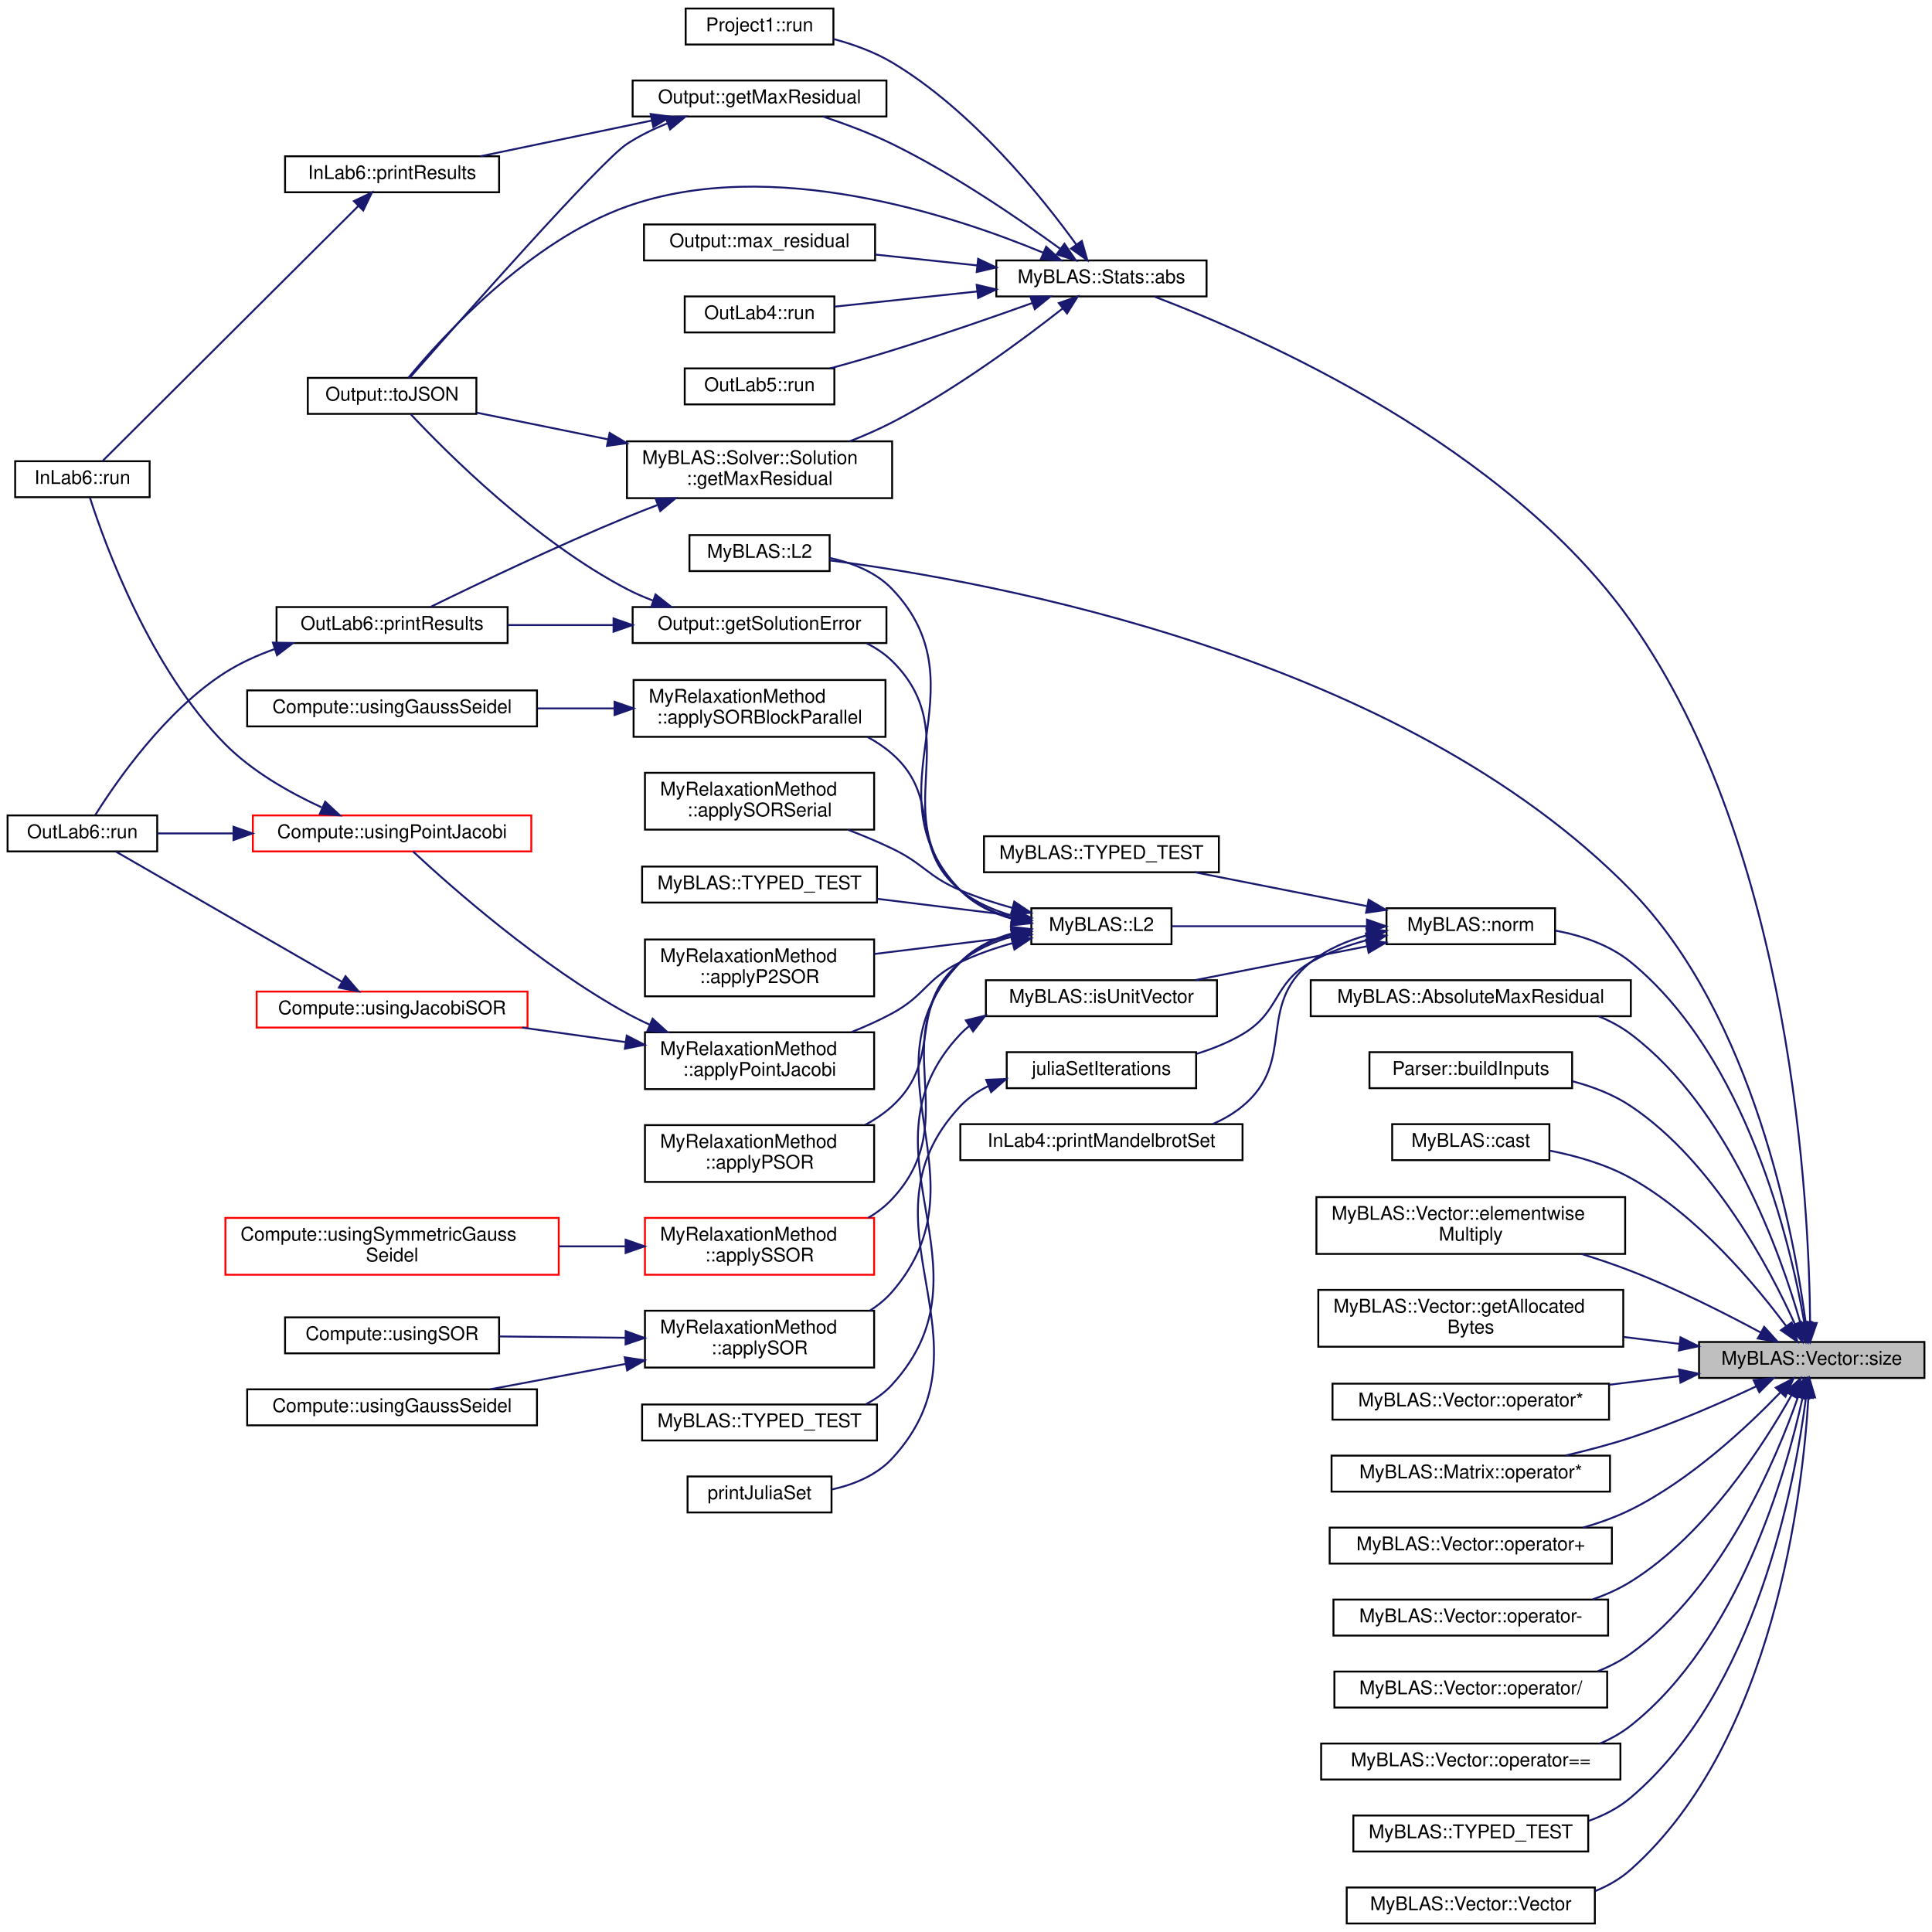
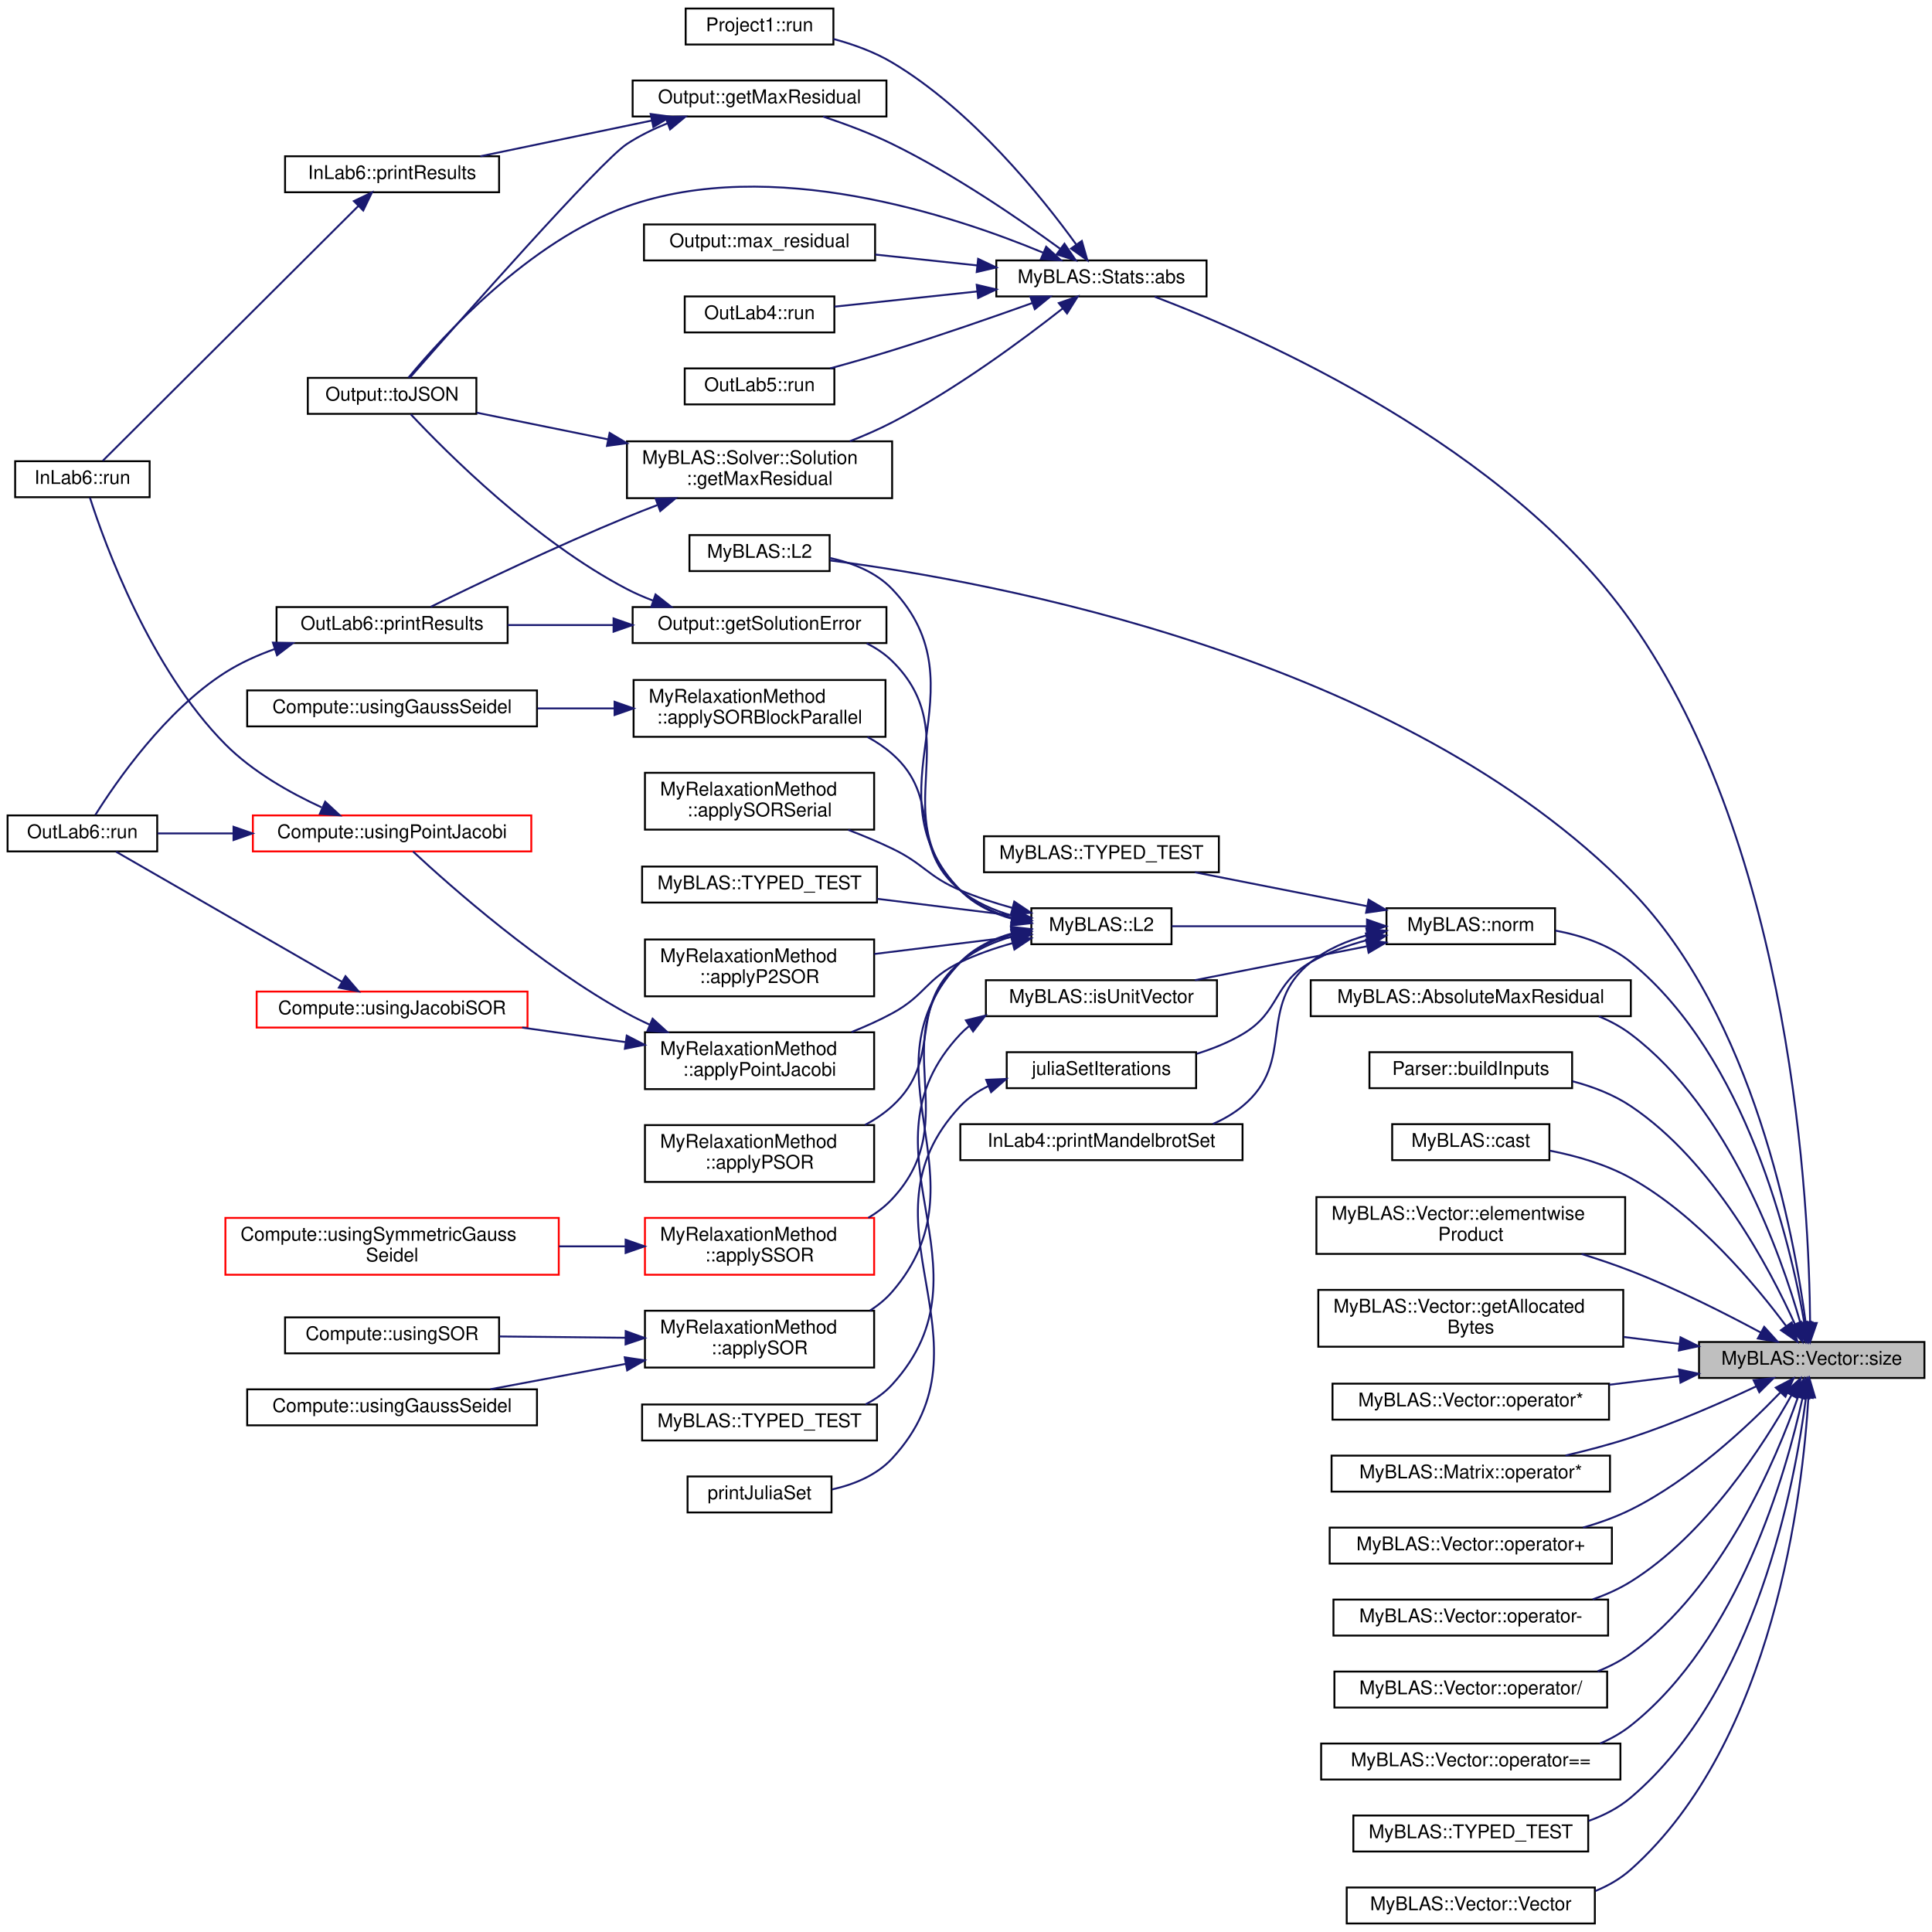
<svg xmlns="http://www.w3.org/2000/svg" xmlns:xlink="http://www.w3.org/1999/xlink" width="1020pt" height="1020pt" viewBox="0.00 0.00 1020.00 1020.00">
  <g id="graph0" class="graph" transform="scale(1 1) rotate(0) translate(4 1016)">
    <polygon fill="white" stroke="transparent" points="-4,4 -4,-1016 1016,-1016 1016,4 -4,4" />
    <g id="node1" class="node">
      <g id="a_node1">
        <a xlink:title="Getter for the size of the vector.">
          <polygon fill="#bfbfbf" stroke="black" points="893,-288.5 893,-307.5 1012,-307.5 1012,-288.5 893,-288.5" />
          <text text-anchor="middle" x="952.5" y="-295.5" font-family="Helvetica,sans-Serif" font-size="10.00">MyBLAS::Vector::size</text>
        </a>
      </g>
    </g>
    <g id="node2" class="node">
      <g id="a_node2">
        <a xlink:href="../../dd/df5/namespaceMyBLAS_1_1Stats.html#afeaf3b7bba0ff1b952b35d0effc0bca9" target="_top" xlink:title="Function to find the absolute value of each element in a vector.">
          <polygon fill="white" stroke="black" points="522,-859.5 522,-878.5 633,-878.5 633,-859.5 522,-859.5" />
          <text text-anchor="middle" x="577.5" y="-866.5" font-family="Helvetica,sans-Serif" font-size="10.00">MyBLAS::Stats::abs</text>
        </a>
      </g>
    </g>
    <g id="edge1" class="edge">
      <path fill="none" stroke="midnightblue" d="M951.65,-317.65C951.17,-378.54 942.47,-567.28 857,-688 791.36,-780.71 661.82,-837.92 605.6,-859.36" />
      <polygon fill="midnightblue" stroke="midnightblue" points="955.15,-317.52 951.66,-307.52 948.15,-317.52 955.15,-317.52" />
    </g>
    <g id="node14" class="node">
      <g id="a_node14">
        <a xlink:href="../../d2/d6e/namespaceMyBLAS.html#a5c6ac08b56fee69d079c63eda5482464" target="_top" xlink:title="Overloaded function that calculates the absolute maximum residual between two MyBLAS::Vector objects.">
          <polygon fill="white" stroke="black" points="688,-479.5 688,-498.5 857,-498.5 857,-479.5 688,-479.5" />
          <text text-anchor="middle" x="772.5" y="-486.5" font-family="Helvetica,sans-Serif" font-size="10.00">MyBLAS::AbsoluteMaxResidual</text>
        </a>
      </g>
    </g>
    <g id="edge15" class="edge">
      <path fill="none" stroke="midnightblue" d="M946.55,-317.42C936.31,-353.46 909.27,-430.59 857,-470 851.9,-473.85 846.15,-476.94 840.12,-479.42" />
      <polygon fill="midnightblue" stroke="midnightblue" points="949.96,-318.21 949.2,-307.64 943.2,-316.38 949.96,-318.21" />
    </g>
    <g id="node15" class="node">
      <g id="a_node15">
        <a xlink:href="../../d0/d40/classParser.html#adc1e5a3b57b2c25485ef09ea6521d0a7" target="_top" xlink:title="Builds the inputs.">
          <polygon fill="white" stroke="black" points="719,-441.5 719,-460.5 826,-460.5 826,-441.5 719,-441.5" />
          <text text-anchor="middle" x="772.5" y="-448.5" font-family="Helvetica,sans-Serif" font-size="10.00">Parser::buildInputs</text>
        </a>
      </g>
    </g>
    <g id="edge16" class="edge">
      <path fill="none" stroke="midnightblue" d="M943.67,-316.79C930.39,-346.21 900.58,-402.81 857,-432 847.86,-438.12 837.03,-442.29 826.24,-445.13" />
      <polygon fill="midnightblue" stroke="midnightblue" points="946.88,-318.17 947.67,-307.6 940.47,-315.37 946.88,-318.17" />
    </g>
    <g id="node16" class="node">
      <g id="a_node16">
        <a xlink:href="../../d2/d6e/namespaceMyBLAS.html#a00e91621ee4e8f14e4ebb0c03e02198f" target="_top" xlink:title="Casts the elements of a given vector to a specified type.">
          <polygon fill="white" stroke="black" points="731,-403.5 731,-422.5 814,-422.5 814,-403.5 731,-403.5" />
          <text text-anchor="middle" x="772.5" y="-410.5" font-family="Helvetica,sans-Serif" font-size="10.00">MyBLAS::cast</text>
        </a>
      </g>
    </g>
    <g id="edge17" class="edge">
      <path fill="none" stroke="midnightblue" d="M939.08,-315.8C922.81,-337.7 892.19,-374.39 857,-394 844.01,-401.24 828.43,-405.72 814.26,-408.5" />
      <polygon fill="midnightblue" stroke="midnightblue" points="941.93,-317.82 944.96,-307.67 936.26,-313.72 941.93,-317.82" />
    </g>
    <g id="node17" class="node">
      <g id="a_node17">
-         <a xlink:href="../../d4/d4d/classMyBLAS_1_1Vector.html#aaa1427059d7c525547321ae9299dd4ee" target="_top" xlink:title=" ">
+         <a xlink:href="../../d4/d4d/classMyBLAS_1_1Vector.html#abd4d79629a9b567e68a789d8a7c192bd" target="_top" xlink:title="Computes the element-wise product of two vectors.">
          <polygon fill="white" stroke="black" points="691,-354 691,-384 854,-384 854,-354 691,-354" />
          <text text-anchor="start" x="699" y="-372" font-family="Helvetica,sans-Serif" font-size="10.00">MyBLAS::Vector::elementwise</text>
-           <text text-anchor="middle" x="772.5" y="-361" font-family="Helvetica,sans-Serif" font-size="10.00">Multiply</text>
+           <text text-anchor="middle" x="772.5" y="-361" font-family="Helvetica,sans-Serif" font-size="10.00">Product</text>
        </a>
      </g>
    </g>
    <g id="edge18" class="edge">
      <path fill="none" stroke="midnightblue" d="M925.72,-312.42C907.04,-322.47 880.96,-335.69 857,-345 848.71,-348.22 839.8,-351.24 831,-353.96" />
      <polygon fill="midnightblue" stroke="midnightblue" points="927.4,-315.49 934.51,-307.63 924.05,-309.34 927.4,-315.49" />
    </g>
    <g id="node18" class="node">
      <g id="a_node18">
        <a xlink:href="../../d4/d4d/classMyBLAS_1_1Vector.html#af334706a0e924605e5ace234b4a1b6e9" target="_top" xlink:title=" ">
          <polygon fill="white" stroke="black" points="692,-305 692,-335 853,-335 853,-305 692,-305" />
          <text text-anchor="start" x="700" y="-323" font-family="Helvetica,sans-Serif" font-size="10.00">MyBLAS::Vector::getAllocated</text>
          <text text-anchor="middle" x="772.5" y="-312" font-family="Helvetica,sans-Serif" font-size="10.00">Bytes</text>
        </a>
      </g>
    </g>
    <g id="edge19" class="edge">
      <path fill="none" stroke="midnightblue" d="M882.77,-306.49C873.08,-307.69 863.05,-308.93 853.18,-310.15" />
      <polygon fill="midnightblue" stroke="midnightblue" points="883.23,-309.96 892.72,-305.26 882.37,-303.02 883.23,-309.96" />
    </g>
    <g id="node19" class="node">
      <g id="a_node19">
        <a xlink:href="../../d2/d6e/namespaceMyBLAS.html#a4a13a3c077ee693c0297e4c68cbcc521" target="_top" xlink:title="Overloaded function that calculates the L2 norm (Euclidean distance) between two MyBLAS::Vector objec...">
          <polygon fill="white" stroke="black" points="360,-714.5 360,-733.5 434,-733.5 434,-714.5 360,-714.5" />
          <text text-anchor="middle" x="397" y="-721.5" font-family="Helvetica,sans-Serif" font-size="10.00">MyBLAS::L2</text>
        </a>
      </g>
    </g>
    <g id="edge20" class="edge">
      <path fill="none" stroke="midnightblue" d="M949.33,-317.64C943.26,-363.63 922.01,-479.47 857,-546 736.18,-669.63 519.78,-709.02 434.23,-720.11" />
      <polygon fill="midnightblue" stroke="midnightblue" points="952.83,-317.87 950.57,-307.52 945.88,-317.02 952.83,-317.87" />
    </g>
    <g id="node20" class="node">
      <g id="a_node20">
        <a xlink:href="../../d2/d6e/namespaceMyBLAS.html#ac12a3b113ae6b7edd2fcb21280c0f804" target="_top" xlink:title="A template function to calculate the norm of a vector.">
          <polygon fill="white" stroke="black" points="728,-517.5 728,-536.5 817,-536.5 817,-517.5 728,-517.5" />
          <text text-anchor="middle" x="772.5" y="-524.5" font-family="Helvetica,sans-Serif" font-size="10.00">MyBLAS::norm</text>
        </a>
      </g>
    </g>
    <g id="edge21" class="edge">
      <path fill="none" stroke="midnightblue" d="M948.56,-317.82C941.26,-359.8 918.22,-457.9 857,-508 845.84,-517.13 831.15,-522.07 817.2,-524.69" />
      <polygon fill="midnightblue" stroke="midnightblue" points="952.05,-318.2 950.19,-307.77 945.14,-317.08 952.05,-318.2" />
    </g>
    <g id="node43" class="node">
      <g id="a_node43">
        <a xlink:href="../../d4/d4d/classMyBLAS_1_1Vector.html#af712cfabc712009de01c6b02ce637516" target="_top" xlink:title="Overloaded operator* to multiply two vectors (dot product).">
          <polygon fill="white" stroke="black" points="699.5,-266.5 699.5,-285.5 845.5,-285.5 845.5,-266.5 699.5,-266.5" />
          <text text-anchor="middle" x="772.5" y="-273.5" font-family="Helvetica,sans-Serif" font-size="10.00">MyBLAS::Vector::operator*</text>
        </a>
      </g>
    </g>
    <g id="edge50" class="edge">
      <path fill="none" stroke="midnightblue" d="M882.65,-289.49C870.49,-287.99 857.8,-286.42 845.56,-284.91" />
      <polygon fill="midnightblue" stroke="midnightblue" points="882.37,-292.98 892.72,-290.74 883.23,-286.04 882.37,-292.98" />
    </g>
    <g id="node44" class="node">
      <g id="a_node44">
        <a xlink:href="../../d0/d27/classMyBLAS_1_1Matrix.html#ae8360b27d9b22cb2060c29ac71ab20a7" target="_top" xlink:title="Overloaded operator* to multiply a matrix with a vector.">
          <polygon fill="white" stroke="black" points="699,-228.5 699,-247.5 846,-247.5 846,-228.5 699,-228.5" />
          <text text-anchor="middle" x="772.5" y="-235.5" font-family="Helvetica,sans-Serif" font-size="10.00">MyBLAS::Matrix::operator*</text>
        </a>
      </g>
    </g>
    <g id="edge51" class="edge">
      <path fill="none" stroke="midnightblue" d="M923.31,-284.13C904.8,-275.43 879.87,-264.49 857,-257 845.98,-253.39 833.92,-250.22 822.49,-247.55" />
      <polygon fill="midnightblue" stroke="midnightblue" points="921.83,-287.3 932.36,-288.44 924.84,-280.98 921.83,-287.3" />
    </g>
    <g id="node45" class="node">
      <g id="a_node45">
        <a xlink:href="../../d4/d4d/classMyBLAS_1_1Vector.html#a14c234a10e6bb66f38c2d56472a2c4d6" target="_top" xlink:title="Overloaded operator+ to add two vectors.">
          <polygon fill="white" stroke="black" points="698,-190.5 698,-209.5 847,-209.5 847,-190.5 698,-190.5" />
          <text text-anchor="middle" x="772.5" y="-197.5" font-family="Helvetica,sans-Serif" font-size="10.00">MyBLAS::Vector::operator+</text>
        </a>
      </g>
    </g>
    <g id="edge52" class="edge">
      <path fill="none" stroke="midnightblue" d="M935.8,-280.72C918.33,-262.58 888.4,-234.56 857,-219 849.14,-215.11 840.47,-212 831.78,-209.52" />
      <polygon fill="midnightblue" stroke="midnightblue" points="933.51,-283.4 942.91,-288.29 938.61,-278.6 933.51,-283.4" />
    </g>
    <g id="node46" class="node">
      <g id="a_node46">
        <a xlink:href="../../d4/d4d/classMyBLAS_1_1Vector.html#a9e54f2dc43b69e744ffcb71e66c9e991" target="_top" xlink:title="Overloaded operator- to subtract two vectors.">
          <polygon fill="white" stroke="black" points="700,-152.5 700,-171.5 845,-171.5 845,-152.5 700,-152.5" />
          <text text-anchor="middle" x="772.5" y="-159.5" font-family="Helvetica,sans-Serif" font-size="10.00">MyBLAS::Vector::operator-</text>
        </a>
      </g>
    </g>
    <g id="edge53" class="edge">
      <path fill="none" stroke="midnightblue" d="M941.79,-279.38C927.1,-253.14 896.69,-205.75 857,-181 850.82,-177.15 843.94,-174.07 836.87,-171.62" />
      <polygon fill="midnightblue" stroke="midnightblue" points="938.79,-281.18 946.63,-288.3 944.94,-277.85 938.79,-281.18" />
    </g>
    <g id="node47" class="node">
      <g id="a_node47">
        <a xlink:href="../../d4/d4d/classMyBLAS_1_1Vector.html#a0b450731724044d52e3f412ed786dba8" target="_top" xlink:title="Overloaded operator/ to divide a vector by a scalar.">
          <polygon fill="white" stroke="black" points="700.5,-114.5 700.5,-133.5 844.5,-133.5 844.5,-114.5 700.5,-114.5" />
          <text text-anchor="middle" x="772.5" y="-121.5" font-family="Helvetica,sans-Serif" font-size="10.00">MyBLAS::Vector::operator/</text>
        </a>
      </g>
    </g>
    <g id="edge54" class="edge">
      <path fill="none" stroke="midnightblue" d="M945.33,-278.64C933.7,-245.39 905.25,-177.7 857,-143 851.69,-139.18 845.74,-136.11 839.52,-133.65" />
      <polygon fill="midnightblue" stroke="midnightblue" points="942.02,-279.77 948.52,-288.13 948.65,-277.54 942.02,-279.77" />
    </g>
    <g id="node48" class="node">
      <g id="a_node48">
        <a xlink:href="../../d4/d4d/classMyBLAS_1_1Vector.html#af3d7364f95df6f7c9188c5b64a757454" target="_top" xlink:title="Overloaded operator== to check for equality between two vectors.">
          <polygon fill="white" stroke="black" points="693.5,-76.5 693.5,-95.5 851.5,-95.5 851.5,-76.5 693.5,-76.5" />
          <text text-anchor="middle" x="772.5" y="-83.5" font-family="Helvetica,sans-Serif" font-size="10.00">MyBLAS::Vector::operator==</text>
        </a>
      </g>
    </g>
    <g id="edge55" class="edge">
      <path fill="none" stroke="midnightblue" d="M947.7,-278.16C939.06,-238.67 914.1,-150.2 857,-105 852.1,-101.12 846.57,-98.01 840.73,-95.51" />
      <polygon fill="midnightblue" stroke="midnightblue" points="944.31,-279.04 949.76,-288.12 951.17,-277.62 944.31,-279.04" />
    </g>
    <g id="node49" class="node">
      <g id="a_node49">
        <a xlink:href="../../d2/d6e/namespaceMyBLAS.html#a1cd26b968de69ed958bdad5e81eaab84" target="_top" xlink:title=" ">
          <polygon fill="white" stroke="black" points="710.5,-38.5 710.5,-57.5 834.5,-57.5 834.5,-38.5 710.5,-38.5" />
          <text text-anchor="middle" x="772.5" y="-45.5" font-family="Helvetica,sans-Serif" font-size="10.00">MyBLAS::TYPED_TEST</text>
        </a>
      </g>
    </g>
    <g id="edge56" class="edge">
      <path fill="none" stroke="midnightblue" d="M949.45,-278.09C943.71,-233.1 923.29,-123.19 857,-67 850.54,-61.52 842.81,-57.54 834.71,-54.66" />
      <polygon fill="midnightblue" stroke="midnightblue" points="946,-278.75 950.63,-288.28 952.96,-277.94 946,-278.75" />
    </g>
    <g id="node50" class="node">
      <g id="a_node50">
        <a xlink:href="../../d4/d4d/classMyBLAS_1_1Vector.html#ad7ec91ef138905ccef1bf6d55a1a5941" target="_top" xlink:title="Constructor that initializes the vector with a given size and a lambda function.">
          <polygon fill="white" stroke="black" points="707,-0.5 707,-19.5 838,-19.5 838,-0.5 707,-0.5" />
          <text text-anchor="middle" x="772.5" y="-7.5" font-family="Helvetica,sans-Serif" font-size="10.00">MyBLAS::Vector::Vector</text>
        </a>
      </g>
    </g>
    <g id="edge57" class="edge">
      <path fill="none" stroke="midnightblue" d="M950.76,-278.29C947.78,-228.45 932.74,-96.55 857,-29 851.56,-24.15 845.15,-20.46 838.33,-17.67" />
      <polygon fill="midnightblue" stroke="midnightblue" points="947.27,-278.56 951.26,-288.37 954.26,-278.21 947.27,-278.56" />
    </g>
    <g id="node3" class="node">
      <g id="a_node3">
        <a xlink:href="../../df/df1/structOutput.html#ae704800decdb8ea025e434e5d8ee2765" target="_top" xlink:title="Calculates the maximum residual of the solution.">
          <polygon fill="white" stroke="black" points="330,-954.5 330,-973.5 464,-973.5 464,-954.5 330,-954.5" />
          <text text-anchor="middle" x="397" y="-961.5" font-family="Helvetica,sans-Serif" font-size="10.00">Output::getMaxResidual</text>
        </a>
      </g>
    </g>
    <g id="edge2" class="edge">
      <path fill="none" stroke="midnightblue" d="M555.64,-884.71C534.25,-900.28 499.59,-924.06 467,-940 455.49,-945.63 442.33,-950.55 430.6,-954.45" />
      <polygon fill="midnightblue" stroke="midnightblue" points="557.98,-887.33 563.95,-878.58 553.83,-881.7 557.98,-887.33" />
    </g>
    <g id="node6" class="node">
      <g id="a_node6">
        <a xlink:href="../../df/df1/structOutput.html#a0412b8fd27d6e91551671da11cd8fe93" target="_top" xlink:title="Converts the output parameters to a JSON object.">
          <polygon fill="white" stroke="black" points="158.5,-797.5 158.5,-816.5 247.5,-816.5 247.5,-797.5 158.5,-797.5" />
          <text text-anchor="middle" x="203" y="-804.5" font-family="Helvetica,sans-Serif" font-size="10.00">Output::toJSON</text>
        </a>
      </g>
    </g>
    <g id="edge14" class="edge">
      <path fill="none" stroke="midnightblue" d="M546.72,-882.61C499.03,-902.42 403.13,-934.04 327,-907 275.13,-888.58 229.23,-837.9 211.64,-816.62" />
      <polygon fill="midnightblue" stroke="midnightblue" points="548.32,-885.73 556.14,-878.58 545.57,-879.29 548.32,-885.73" />
    </g>
    <g id="node7" class="node">
      <g id="a_node7">
        <a xlink:href="../../d7/db7/structMyBLAS_1_1Solver_1_1Solution.html#aabefa64c1aa71a7672183a4646ddee47" target="_top" xlink:title=" ">
          <polygon fill="white" stroke="black" points="327,-753 327,-783 467,-783 467,-753 327,-753" />
          <text text-anchor="start" x="335" y="-771" font-family="Helvetica,sans-Serif" font-size="10.00">MyBLAS::Solver::Solution</text>
          <text text-anchor="middle" x="397" y="-760" font-family="Helvetica,sans-Serif" font-size="10.00">::getMaxResidual</text>
        </a>
      </g>
    </g>
    <g id="edge6" class="edge">
      <path fill="none" stroke="midnightblue" d="M557.1,-853.2C535.94,-836.55 500.6,-810.37 467,-793 459.98,-789.37 452.32,-786.03 444.73,-783.06" />
      <polygon fill="midnightblue" stroke="midnightblue" points="554.99,-856 564.99,-859.49 559.35,-850.52 554.99,-856" />
    </g>
    <g id="node10" class="node">
      <g id="a_node10">
        <a xlink:href="../../df/df1/structOutput.html#a8c87cdac58f104e44a64d141d3e37978" target="_top" xlink:title=" ">
          <polygon fill="white" stroke="black" points="336,-878.5 336,-897.5 458,-897.5 458,-878.5 336,-878.5" />
          <text text-anchor="middle" x="397" y="-885.5" font-family="Helvetica,sans-Serif" font-size="10.00">Output::max_residual</text>
        </a>
      </g>
    </g>
    <g id="edge10" class="edge">
      <path fill="none" stroke="midnightblue" d="M511.83,-875.88C494.29,-877.75 475.38,-879.76 458.1,-881.6" />
      <polygon fill="midnightblue" stroke="midnightblue" points="512.4,-879.34 521.97,-874.8 511.66,-872.38 512.4,-879.34" />
    </g>
    <g id="node11" class="node">
      <g id="a_node11">
        <a xlink:href="../../d8/d5b/classOutLab4.html#af3d8d1b60ac7a85a1aabf6a3d511ecce" target="_top" xlink:title="This function runs the project.">
          <polygon fill="white" stroke="black" points="357.5,-840.5 357.5,-859.5 436.5,-859.5 436.5,-840.5 357.5,-840.5" />
          <text text-anchor="middle" x="397" y="-847.5" font-family="Helvetica,sans-Serif" font-size="10.00">OutLab4::run</text>
        </a>
      </g>
    </g>
    <g id="edge11" class="edge">
      <path fill="none" stroke="midnightblue" d="M511.75,-862.11C486.56,-859.43 458.55,-856.45 436.63,-854.11" />
      <polygon fill="midnightblue" stroke="midnightblue" points="511.66,-865.62 521.97,-863.2 512.4,-858.66 511.66,-865.62" />
    </g>
    <g id="node12" class="node">
      <g id="a_node12">
        <a xlink:href="../../d3/d1d/classOutLab5.html#aa1d5363426e0ce8f620d47c1b2aa2260" target="_top" xlink:title="This function runs the project.">
          <polygon fill="white" stroke="black" points="357.5,-802.5 357.5,-821.5 436.5,-821.5 436.5,-802.5 357.5,-802.5" />
          <text text-anchor="middle" x="397" y="-809.5" font-family="Helvetica,sans-Serif" font-size="10.00">OutLab5::run</text>
        </a>
      </g>
    </g>
    <g id="edge12" class="edge">
      <path fill="none" stroke="midnightblue" d="M540.94,-856C519.61,-848.37 491.88,-838.73 467,-831 456.44,-827.72 444.88,-824.42 434.3,-821.52" />
      <polygon fill="midnightblue" stroke="midnightblue" points="539.96,-859.37 550.55,-859.46 542.33,-852.78 539.96,-859.37" />
    </g>
    <g id="node13" class="node">
      <g id="a_node13">
        <a xlink:href="../../d8/ddb/classProject1.html#a41a4716fc32985fae5d32da6434b5516" target="_top" xlink:title="This function runs the project.">
          <polygon fill="white" stroke="black" points="358,-992.5 358,-1011.5 436,-1011.5 436,-992.5 358,-992.5" />
          <text text-anchor="middle" x="397" y="-999.5" font-family="Helvetica,sans-Serif" font-size="10.00">Project1::run</text>
        </a>
      </g>
    </g>
    <g id="edge13" class="edge">
      <path fill="none" stroke="midnightblue" d="M564.2,-886.91C545.93,-912.14 509.21,-957.86 467,-983 457.61,-988.59 446.52,-992.59 436.01,-995.42" />
      <polygon fill="midnightblue" stroke="midnightblue" points="567.15,-888.8 570.07,-878.62 561.44,-884.75 567.15,-888.8" />
    </g>
    <g id="node4" class="node">
      <g id="a_node4">
        <a xlink:href="../../d1/d8c/classInLab6.html#af49f9da28a843417e9144f047689eecb" target="_top" xlink:title="This function prints the results of the computation.">
          <polygon fill="white" stroke="black" points="146.5,-914.5 146.5,-933.5 259.5,-933.5 259.5,-914.5 146.5,-914.5" />
          <text text-anchor="middle" x="203" y="-921.5" font-family="Helvetica,sans-Serif" font-size="10.00">InLab6::printResults</text>
        </a>
      </g>
    </g>
    <g id="edge3" class="edge">
      <path fill="none" stroke="midnightblue" d="M340.11,-952.36C311.35,-946.36 276.74,-939.15 249.61,-933.5" />
      <polygon fill="midnightblue" stroke="midnightblue" points="339.51,-955.81 350.01,-954.42 340.94,-948.95 339.51,-955.81" />
    </g>
    <g id="edge5" class="edge">
      <path fill="none" stroke="midnightblue" d="M348.47,-950.94C340.99,-947.92 333.57,-944.3 327,-940 313.05,-930.87 237.85,-845.65 212.42,-816.63" />
      <polygon fill="midnightblue" stroke="midnightblue" points="347.33,-954.25 357.92,-954.46 349.77,-947.69 347.33,-954.25" />
    </g>
    <g id="node5" class="node">
      <g id="a_node5">
        <a xlink:href="../../d1/d8c/classInLab6.html#a55667f27b7ba522dd4288f18d16c9f8d" target="_top" xlink:title="This function runs the project.">
          <polygon fill="white" stroke="black" points="4,-753.5 4,-772.5 75,-772.5 75,-753.5 4,-753.5" />
          <text text-anchor="middle" x="39.5" y="-760.5" font-family="Helvetica,sans-Serif" font-size="10.00">InLab6::run</text>
        </a>
      </g>
    </g>
    <g id="edge4" class="edge">
      <path fill="none" stroke="midnightblue" d="M185.12,-907.17C151.47,-873.63 76.99,-799.37 50.27,-772.74" />
      <polygon fill="midnightblue" stroke="midnightblue" points="182.83,-909.83 192.38,-914.41 187.77,-904.87 182.83,-909.83" />
    </g>
    <g id="edge9" class="edge">
      <path fill="none" stroke="midnightblue" d="M316.92,-784.06C293.25,-788.87 268.16,-793.97 247.66,-798.13" />
      <polygon fill="midnightblue" stroke="midnightblue" points="317.85,-787.45 326.95,-782.02 316.46,-780.59 317.85,-787.45" />
    </g>
    <g id="node8" class="node">
      <g id="a_node8">
        <a xlink:href="../../d0/d4c/classOutLab6.html#a770effb030dbdb45bcecb764ed75d455" target="_top" xlink:title="This function prints the results of the computation.">
          <polygon fill="white" stroke="black" points="142,-676.5 142,-695.5 264,-695.5 264,-676.5 142,-676.5" />
          <text text-anchor="middle" x="203" y="-683.5" font-family="Helvetica,sans-Serif" font-size="10.00">OutLab6::printResults</text>
        </a>
      </g>
    </g>
    <g id="edge7" class="edge">
      <path fill="none" stroke="midnightblue" d="M342.99,-749.32C337.56,-747.25 332.15,-745.12 327,-743 289.79,-727.67 247.41,-707.39 223.37,-695.61" />
      <polygon fill="midnightblue" stroke="midnightblue" points="342.12,-752.73 352.72,-752.97 344.58,-746.18 342.12,-752.73" />
    </g>
    <g id="node9" class="node">
      <g id="a_node9">
        <a xlink:href="../../d0/d4c/classOutLab6.html#a901a1283fd029c9174f8469ac5cb3ad8" target="_top" xlink:title="This function runs the computation.">
          <polygon fill="white" stroke="black" points="0,-566.5 0,-585.5 79,-585.5 79,-566.5 0,-566.5" />
          <text text-anchor="middle" x="39.5" y="-573.5" font-family="Helvetica,sans-Serif" font-size="10.00">OutLab6::run</text>
        </a>
      </g>
    </g>
    <g id="edge8" class="edge">
      <path fill="none" stroke="midnightblue" d="M141.15,-673.38C132.01,-670.13 122.98,-666.06 115,-661 83.35,-640.92 57.46,-603.49 46.35,-585.77" />
      <polygon fill="midnightblue" stroke="midnightblue" points="140.09,-676.72 150.69,-676.49 142.26,-670.06 140.09,-676.72" />
    </g>
    <g id="node21" class="node">
      <g id="a_node21">
        <a xlink:href="../../d2/d6e/namespaceMyBLAS.html#a76d22f1b64bcd3b2dbd1546df0fa691f" target="_top" xlink:title="Checks if the given vector is a unit vector.">
          <polygon fill="white" stroke="black" points="516.5,-479.5 516.5,-498.5 638.5,-498.5 638.5,-479.5 516.5,-479.5" />
          <text text-anchor="middle" x="577.5" y="-486.5" font-family="Helvetica,sans-Serif" font-size="10.00">MyBLAS::isUnitVector</text>
        </a>
      </g>
    </g>
    <g id="edge22" class="edge">
      <path fill="none" stroke="midnightblue" d="M717.52,-516.37C689.07,-510.77 654.44,-503.95 626.86,-498.52" />
      <polygon fill="midnightblue" stroke="midnightblue" points="717.22,-519.88 727.71,-518.38 718.57,-513.01 717.22,-519.88" />
    </g>
    <g id="node23" class="node">
      <g id="a_node23">
        <a xlink:href="../../db/df1/Helpers_8h.html#a059322c7104ae7ad1ee091c6e7ca17c1" target="_top" xlink:title="Calculates the number of iterations for a given point in the Julia set.">
          <polygon fill="white" stroke="black" points="527.5,-441.5 527.5,-460.5 627.5,-460.5 627.5,-441.5 527.5,-441.5" />
          <text text-anchor="middle" x="577.5" y="-448.5" font-family="Helvetica,sans-Serif" font-size="10.00">juliaSetIterations</text>
        </a>
      </g>
    </g>
    <g id="edge24" class="edge">
      <path fill="none" stroke="midnightblue" d="M717.84,-519.7C707.52,-516.96 697.1,-513.19 688,-508 667.79,-496.48 672.04,-481.81 652,-470 644.62,-465.65 636.25,-462.28 627.87,-459.68" />
      <polygon fill="midnightblue" stroke="midnightblue" points="717.12,-523.13 727.66,-522.03 718.74,-516.32 717.12,-523.13" />
    </g>
    <g id="node25" class="node">
      <g id="a_node25">
        <a xlink:href="../../d2/d6e/namespaceMyBLAS.html#aba14acf3eb1a8387636b2054a79817cf" target="_top" xlink:title="Calculates the L2 norm of the distance (Euclidean distance) between two containers.">
          <polygon fill="white" stroke="black" points="540.5,-517.5 540.5,-536.5 614.5,-536.5 614.5,-517.5 540.5,-517.5" />
          <text text-anchor="middle" x="577.5" y="-524.5" font-family="Helvetica,sans-Serif" font-size="10.00">MyBLAS::L2</text>
        </a>
      </g>
    </g>
    <g id="edge26" class="edge">
      <path fill="none" stroke="midnightblue" d="M717.36,-527C684.55,-527 643.59,-527 614.68,-527" />
      <polygon fill="midnightblue" stroke="midnightblue" points="717.71,-530.5 727.71,-527 717.71,-523.5 717.71,-530.5" />
    </g>
    <g id="node41" class="node">
      <g id="a_node41">
        <a xlink:href="../../dc/d9f/classInLab4.html#a95f32ac7f4ed5eb5d1093d22a291a6cb" target="_top" xlink:title="This function prints the Mandelbrot set.">
          <polygon fill="white" stroke="black" points="503,-403.5 503,-422.5 652,-422.5 652,-403.5 503,-403.5" />
          <text text-anchor="middle" x="577.5" y="-410.5" font-family="Helvetica,sans-Serif" font-size="10.00">InLab4::printMandelbrotSet</text>
        </a>
      </g>
    </g>
    <g id="edge48" class="edge">
      <path fill="none" stroke="midnightblue" d="M718.03,-522.31C707.26,-519.41 696.61,-514.91 688,-508 658.85,-484.61 680.81,-455.81 652,-432 647.33,-428.14 641.96,-425.05 636.3,-422.58" />
      <polygon fill="midnightblue" stroke="midnightblue" points="717.37,-525.75 727.9,-524.56 718.92,-518.93 717.37,-525.75" />
    </g>
    <g id="node42" class="node">
      <g id="a_node42">
        <a xlink:href="../../d2/d6e/namespaceMyBLAS.html#aca7f3065834fed0441d330abaee56e3b" target="_top" xlink:title=" ">
          <polygon fill="white" stroke="black" points="515.5,-555.5 515.5,-574.5 639.5,-574.5 639.5,-555.5 515.5,-555.5" />
          <text text-anchor="middle" x="577.5" y="-562.5" font-family="Helvetica,sans-Serif" font-size="10.00">MyBLAS::TYPED_TEST</text>
        </a>
      </g>
    </g>
    <g id="edge49" class="edge">
      <path fill="none" stroke="midnightblue" d="M717.52,-537.63C689.07,-543.23 654.44,-550.05 626.86,-555.48" />
      <polygon fill="midnightblue" stroke="midnightblue" points="718.57,-540.99 727.71,-535.62 717.22,-534.12 718.57,-540.99" />
    </g>
    <g id="node22" class="node">
      <g id="a_node22">
        <a xlink:href="../../d2/d6e/namespaceMyBLAS.html#a07edd788b903c20da93e3c3c60f0c098" target="_top" xlink:title=" ">
          <polygon fill="white" stroke="black" points="335,-255.5 335,-274.5 459,-274.5 459,-255.5 335,-255.5" />
          <text text-anchor="middle" x="397" y="-262.5" font-family="Helvetica,sans-Serif" font-size="10.00">MyBLAS::TYPED_TEST</text>
        </a>
      </g>
    </g>
    <g id="edge23" class="edge">
      <path fill="none" stroke="midnightblue" d="M507.56,-474.2C505.95,-472.91 504.42,-471.51 503,-470 445.6,-409 523.51,-346.83 467,-285 463.05,-280.67 458.22,-277.26 452.97,-274.57" />
      <polygon fill="midnightblue" stroke="midnightblue" points="505.94,-477.32 516.24,-479.82 509.74,-471.45 505.94,-477.32" />
    </g>
    <g id="node24" class="node">
      <g id="a_node24">
        <a xlink:href="../../db/df1/Helpers_8h.html#ae8d5abc9a487df9eaa8058819e252d0f" target="_top" xlink:title="Prints the Julia set to the console using the specified canvas properties.">
          <polygon fill="white" stroke="black" points="359,-217.5 359,-236.5 435,-236.5 435,-217.5 359,-217.5" />
          <text text-anchor="middle" x="397" y="-224.5" font-family="Helvetica,sans-Serif" font-size="10.00">printJuliaSet</text>
        </a>
      </g>
    </g>
    <g id="edge25" class="edge">
      <path fill="none" stroke="midnightblue" d="M517.69,-442.56C512.21,-439.88 507.16,-436.43 503,-432 445.33,-370.65 524.19,-307.8 467,-246 458.81,-237.15 446.93,-232.28 435.32,-229.65" />
      <polygon fill="midnightblue" stroke="midnightblue" points="516.66,-445.92 527.24,-446.38 519.26,-439.42 516.66,-445.92" />
    </g>
    <g id="edge46" class="edge">
      <path fill="none" stroke="midnightblue" d="M530.58,-530.83C520.35,-533.7 510.37,-538.4 503,-546 452.55,-598 517.04,-652.6 467,-705 458.42,-713.99 446.01,-718.85 434.08,-721.44" />
      <polygon fill="midnightblue" stroke="midnightblue" points="531.41,-534.23 540.39,-528.6 529.86,-527.4 531.41,-534.23" />
    </g>
    <g id="node26" class="node">
      <g id="a_node26">
        <a xlink:href="../../d7/d9a/namespaceMyRelaxationMethod.html#ac76943650285426073d6d4965cbb6834" target="_top" xlink:title=" ">
          <polygon fill="white" stroke="black" points="336.5,-490 336.5,-520 457.5,-520 457.5,-490 336.5,-490" />
          <text text-anchor="start" x="344.5" y="-508" font-family="Helvetica,sans-Serif" font-size="10.00">MyRelaxationMethod</text>
          <text text-anchor="middle" x="397" y="-497" font-family="Helvetica,sans-Serif" font-size="10.00">::applyP2SOR</text>
        </a>
      </g>
    </g>
    <g id="edge27" class="edge">
      <path fill="none" stroke="midnightblue" d="M530.23,-521.3C508.07,-518.57 481.28,-515.26 457.61,-512.35" />
      <polygon fill="midnightblue" stroke="midnightblue" points="530.02,-524.8 540.38,-522.55 530.88,-517.85 530.02,-524.8" />
    </g>
    <g id="node27" class="node">
      <g id="a_node27">
        <a xlink:href="../../d7/d9a/namespaceMyRelaxationMethod.html#a37b1fd2ee5b2724d52808f9490c1c5a8" target="_top" xlink:title="This function applies the Point Jacobi method to solve a system of linear equations.">
          <polygon fill="white" stroke="black" points="336.5,-441 336.5,-471 457.5,-471 457.5,-441 336.5,-441" />
          <text text-anchor="start" x="344.5" y="-459" font-family="Helvetica,sans-Serif" font-size="10.00">MyRelaxationMethod</text>
          <text text-anchor="middle" x="397" y="-448" font-family="Helvetica,sans-Serif" font-size="10.00">::applyPointJacobi</text>
        </a>
      </g>
    </g>
    <g id="edge28" class="edge">
      <path fill="none" stroke="midnightblue" d="M530.41,-518.03C521.1,-515.41 511.55,-512.11 503,-508 484.98,-499.33 484.59,-490.51 467,-481 460.27,-477.36 452.91,-474.06 445.58,-471.13" />
      <polygon fill="midnightblue" stroke="midnightblue" points="529.81,-521.49 540.37,-520.62 531.57,-514.72 529.81,-521.49" />
    </g>
    <g id="node30" class="node">
      <g id="a_node30">
        <a xlink:href="../../d7/d9a/namespaceMyRelaxationMethod.html#a243ad9b544328fb7b499b467e67ddd9c" target="_top" xlink:title=" ">
          <polygon fill="white" stroke="black" points="336.5,-392 336.5,-422 457.5,-422 457.5,-392 336.5,-392" />
          <text text-anchor="start" x="344.5" y="-410" font-family="Helvetica,sans-Serif" font-size="10.00">MyRelaxationMethod</text>
          <text text-anchor="middle" x="397" y="-399" font-family="Helvetica,sans-Serif" font-size="10.00">::applyPSOR</text>
        </a>
      </g>
    </g>
    <g id="edge34" class="edge">
      <path fill="none" stroke="midnightblue" d="M530.52,-521.63C520.65,-518.79 510.85,-514.49 503,-508 474.19,-484.19 494.65,-457.15 467,-432 462.76,-428.14 457.88,-424.87 452.71,-422.09" />
      <polygon fill="midnightblue" stroke="midnightblue" points="529.79,-525.06 540.33,-524.02 531.44,-518.26 529.79,-525.06" />
    </g>
    <g id="node31" class="node">
      <g id="a_node31">
        <a xlink:href="../../d7/d9a/namespaceMyRelaxationMethod.html#a8b6c4702b1a4d0420694761b497512c4" target="_top" xlink:title=" ">
          <polygon fill="white" stroke="black" points="336.5,-294 336.5,-324 457.5,-324 457.5,-294 336.5,-294" />
          <text text-anchor="start" x="344.5" y="-312" font-family="Helvetica,sans-Serif" font-size="10.00">MyRelaxationMethod</text>
          <text text-anchor="middle" x="397" y="-301" font-family="Helvetica,sans-Serif" font-size="10.00">::applySOR</text>
        </a>
      </g>
    </g>
    <g id="edge35" class="edge">
      <path fill="none" stroke="midnightblue" d="M530.48,-523.27C520.26,-520.39 510.3,-515.67 503,-508 448.54,-450.81 518.69,-393.7 467,-334 463.66,-330.15 459.69,-326.89 455.35,-324.13" />
      <polygon fill="midnightblue" stroke="midnightblue" points="529.76,-526.7 540.29,-525.5 531.31,-519.87 529.76,-526.7" />
    </g>
    <g id="node34" class="node">
      <g id="a_node34">
        <a xlink:href="../../d7/d9a/namespaceMyRelaxationMethod.html#ae0d661fe726935eb50716fa26511e640" target="_top" xlink:title=" ">
          <polygon fill="white" stroke="black" points="330.5,-627 330.5,-657 463.5,-657 463.5,-627 330.5,-627" />
          <text text-anchor="start" x="338.5" y="-645" font-family="Helvetica,sans-Serif" font-size="10.00">MyRelaxationMethod</text>
          <text text-anchor="middle" x="397" y="-634" font-family="Helvetica,sans-Serif" font-size="10.00">::applySORBlockParallel</text>
        </a>
      </g>
    </g>
    <g id="edge38" class="edge">
      <path fill="none" stroke="midnightblue" d="M530.62,-532.49C520.75,-535.33 510.92,-539.6 503,-546 475.18,-568.5 493.88,-594.38 467,-618 463.09,-621.43 458.67,-624.38 453.99,-626.91" />
      <polygon fill="midnightblue" stroke="midnightblue" points="531.54,-535.87 540.43,-530.1 529.89,-529.07 531.54,-535.87" />
    </g>
    <g id="node36" class="node">
      <g id="a_node36">
        <a xlink:href="../../d7/d9a/namespaceMyRelaxationMethod.html#aa22486c856620523255787ef5bdb1f64" target="_top" xlink:title="This function applies the Successive Over-Relaxation (SOR) method to solve a system of linear equatio...">
          <polygon fill="white" stroke="black" points="336.5,-578 336.5,-608 457.5,-608 457.5,-578 336.5,-578" />
          <text text-anchor="start" x="344.5" y="-596" font-family="Helvetica,sans-Serif" font-size="10.00">MyRelaxationMethod</text>
          <text text-anchor="middle" x="397" y="-585" font-family="Helvetica,sans-Serif" font-size="10.00">::applySORSerial</text>
        </a>
      </g>
    </g>
    <g id="edge40" class="edge">
      <path fill="none" stroke="midnightblue" d="M530.42,-536.68C521.17,-539.24 511.64,-542.34 503,-546 485.73,-553.32 483.9,-559.88 467,-568 459.65,-571.53 451.66,-574.86 443.82,-577.87" />
      <polygon fill="midnightblue" stroke="midnightblue" points="531.49,-540.02 540.28,-534.11 529.72,-533.24 531.49,-540.02" />
    </g>
    <g id="node37" class="node">
      <g id="a_node37">
        <a xlink:href="../../d7/d9a/namespaceMyRelaxationMethod.html#ac37edae4aec371352810b2f552647be4" target="_top" xlink:title="Applies the Symmetric Successive Over-Relaxation (SSOR) method to solve a system of linear equations.">
          <polygon fill="white" stroke="red" points="336.5,-343 336.5,-373 457.5,-373 457.5,-343 336.5,-343" />
          <text text-anchor="start" x="344.5" y="-361" font-family="Helvetica,sans-Serif" font-size="10.00">MyRelaxationMethod</text>
          <text text-anchor="middle" x="397" y="-350" font-family="Helvetica,sans-Serif" font-size="10.00">::applySSOR</text>
        </a>
      </g>
    </g>
    <g id="edge41" class="edge">
      <path fill="none" stroke="midnightblue" d="M530.29,-522.7C520.26,-519.82 510.44,-515.24 503,-508 461.56,-467.68 506.48,-425.23 467,-383 463.35,-379.09 459.03,-375.79 454.38,-373.01" />
      <polygon fill="midnightblue" stroke="midnightblue" points="529.77,-526.17 540.3,-525.04 531.36,-519.35 529.77,-526.17" />
    </g>
    <g id="node39" class="node">
      <g id="a_node39">
        <a xlink:href="../../df/df1/structOutput.html#aa91aa39c068c79585b906df4c6fda232" target="_top" xlink:title="Calculates and returns the error of the solution.">
          <polygon fill="white" stroke="black" points="330,-676.5 330,-695.5 464,-695.5 464,-676.5 330,-676.5" />
          <text text-anchor="middle" x="397" y="-683.5" font-family="Helvetica,sans-Serif" font-size="10.00">Output::getSolutionError</text>
        </a>
      </g>
    </g>
    <g id="edge43" class="edge">
      <path fill="none" stroke="midnightblue" d="M530.33,-531.35C520.3,-534.22 510.47,-538.79 503,-546 462.61,-584.95 507.08,-627.73 467,-667 463.09,-670.83 458.49,-673.9 453.55,-676.36" />
      <polygon fill="midnightblue" stroke="midnightblue" points="531.41,-534.69 540.35,-529.01 529.81,-527.88 531.41,-534.69" />
    </g>
    <g id="node40" class="node">
      <g id="a_node40">
        <a xlink:href="../../d2/d6e/namespaceMyBLAS.html#a16a9e05487bec1dd53f7e66f6aa230ac" target="_top" xlink:title=" ">
          <polygon fill="white" stroke="black" points="335,-539.5 335,-558.5 459,-558.5 459,-539.5 335,-539.5" />
          <text text-anchor="middle" x="397" y="-546.5" font-family="Helvetica,sans-Serif" font-size="10.00">MyBLAS::TYPED_TEST</text>
        </a>
      </g>
    </g>
    <g id="edge47" class="edge">
      <path fill="none" stroke="midnightblue" d="M530.41,-532.68C508.66,-535.36 482.4,-538.6 459.03,-541.48" />
      <polygon fill="midnightblue" stroke="midnightblue" points="530.88,-536.15 540.38,-531.45 530.02,-529.2 530.88,-536.15" />
    </g>
    <g id="node28" class="node">
      <g id="a_node28">
        <a xlink:href="../../de/db3/namespaceCompute.html#a3b30a49d004f8370d19cd13f6492ddba" target="_top" xlink:title="Solves a linear system using the Jacobi SOR method.">
          <polygon fill="white" stroke="red" points="131.5,-473.5 131.5,-492.5 274.5,-492.5 274.5,-473.5 131.5,-473.5" />
          <text text-anchor="middle" x="203" y="-480.5" font-family="Helvetica,sans-Serif" font-size="10.00">Compute::usingJacobiSOR</text>
        </a>
      </g>
    </g>
    <g id="edge29" class="edge">
      <path fill="none" stroke="midnightblue" d="M326.04,-465.84C308.31,-468.33 289.31,-471 271.7,-473.48" />
      <polygon fill="midnightblue" stroke="midnightblue" points="326.89,-469.25 336.3,-464.39 325.91,-462.32 326.89,-469.25" />
    </g>
    <g id="node29" class="node">
      <g id="a_node29">
        <a xlink:href="../../de/db3/namespaceCompute.html#a0aa73a107ee5ea0767e15b7caddeecc7" target="_top" xlink:title="This method applies the Point Jacobi relaxation method to the given input matrices.">
          <polygon fill="white" stroke="red" points="129.5,-566.5 129.5,-585.5 276.5,-585.5 276.5,-566.5 129.5,-566.5" />
          <text text-anchor="middle" x="203" y="-573.5" font-family="Helvetica,sans-Serif" font-size="10.00">Compute::usingPointJacobi</text>
        </a>
      </g>
    </g>
    <g id="edge31" class="edge">
      <path fill="none" stroke="midnightblue" d="M339.14,-474.97C334.96,-476.86 330.87,-478.87 327,-481 281.13,-506.22 234.14,-547.77 214.08,-566.42" />
      <polygon fill="midnightblue" stroke="midnightblue" points="340.54,-478.18 348.38,-471.05 337.8,-471.74 340.54,-478.18" />
    </g>
    <g id="edge30" class="edge">
      <path fill="none" stroke="midnightblue" d="M176.61,-497.62C143.29,-516.81 85.72,-549.96 57.33,-566.31" />
      <polygon fill="midnightblue" stroke="midnightblue" points="178.41,-500.63 185.32,-492.6 174.91,-494.56 178.41,-500.63" />
    </g>
    <g id="edge32" class="edge">
      <path fill="none" stroke="midnightblue" d="M165.8,-589.75C148.83,-597.55 129.26,-608.65 115,-623 75.22,-663.04 51.37,-728.73 43.46,-753.31" />
      <polygon fill="midnightblue" stroke="midnightblue" points="167.67,-592.75 175.43,-585.54 164.87,-586.34 167.67,-592.75" />
    </g>
    <g id="edge33" class="edge">
      <path fill="none" stroke="midnightblue" d="M119.14,-576C105.21,-576 91.36,-576 79.25,-576" />
      <polygon fill="midnightblue" stroke="midnightblue" points="119.28,-579.5 129.28,-576 119.28,-572.5 119.28,-579.5" />
    </g>
    <g id="node32" class="node">
      <g id="a_node32">
        <a xlink:href="../../de/db3/namespaceCompute.html#a017b511b9ab24d2388a864d6cb14c1cc" target="_top" xlink:title="Solves a linear system using the Gauss-Seidel method.">
          <polygon fill="white" stroke="black" points="126.5,-263.5 126.5,-282.5 279.5,-282.5 279.5,-263.5 126.5,-263.5" />
          <text text-anchor="middle" x="203" y="-270.5" font-family="Helvetica,sans-Serif" font-size="10.00">Compute::usingGaussSeidel</text>
        </a>
      </g>
    </g>
    <g id="edge36" class="edge">
      <path fill="none" stroke="midnightblue" d="M326.34,-295.94C302.72,-291.51 276.8,-286.65 254.92,-282.55" />
      <polygon fill="midnightblue" stroke="midnightblue" points="325.83,-299.4 336.3,-297.81 327.12,-292.52 325.83,-299.4" />
    </g>
    <g id="node33" class="node">
      <g id="a_node33">
        <a xlink:href="../../de/db3/namespaceCompute.html#acc65d891a271875002feed91306902d0" target="_top" xlink:title="Solves a linear system using the Successive Over-Relaxation (SOR) method.">
          <polygon fill="white" stroke="black" points="146.5,-301.5 146.5,-320.5 259.5,-320.5 259.5,-301.5 146.5,-301.5" />
          <text text-anchor="middle" x="203" y="-308.5" font-family="Helvetica,sans-Serif" font-size="10.00">Compute::usingSOR</text>
        </a>
      </g>
    </g>
    <g id="edge37" class="edge">
      <path fill="none" stroke="midnightblue" d="M326.09,-309.73C304.25,-309.96 280.46,-310.2 259.73,-310.42" />
      <polygon fill="midnightblue" stroke="midnightblue" points="326.34,-313.23 336.3,-309.62 326.27,-306.23 326.34,-313.23" />
    </g>
    <g id="node35" class="node">
      <g id="a_node35">
        <a xlink:href="../../de/db3/namespaceCompute.html#a38a211087e8692a3768fbabed21d4a0c" target="_top" xlink:title="Solves a linear system using the Gauss-Seidel method.">
          <polygon fill="white" stroke="black" points="126.5,-632.5 126.5,-651.5 279.5,-651.5 279.5,-632.5 126.5,-632.5" />
          <text text-anchor="middle" x="203" y="-639.5" font-family="Helvetica,sans-Serif" font-size="10.00">Compute::usingGaussSeidel</text>
        </a>
      </g>
    </g>
    <g id="edge39" class="edge">
      <path fill="none" stroke="midnightblue" d="M320.39,-642C307.05,-642 293.16,-642 279.82,-642" />
      <polygon fill="midnightblue" stroke="midnightblue" points="320.46,-645.5 330.46,-642 320.46,-638.5 320.46,-645.5" />
    </g>
    <g id="node38" class="node">
      <g id="a_node38">
        <a xlink:href="../../de/db3/namespaceCompute.html#af9b2fed99d9965f94cb5cfab410419a0" target="_top" xlink:title="Solves a linear system using the Symmetric Gauss-Seidel method.">
          <polygon fill="white" stroke="red" points="115,-343 115,-373 291,-373 291,-343 115,-343" />
          <text text-anchor="start" x="123" y="-361" font-family="Helvetica,sans-Serif" font-size="10.00">Compute::usingSymmetricGauss</text>
          <text text-anchor="middle" x="203" y="-350" font-family="Helvetica,sans-Serif" font-size="10.00">Seidel</text>
        </a>
      </g>
    </g>
    <g id="edge42" class="edge">
      <path fill="none" stroke="midnightblue" d="M326.05,-358C314.71,-358 302.84,-358 291.15,-358" />
      <polygon fill="midnightblue" stroke="midnightblue" points="326.3,-361.5 336.3,-358 326.3,-354.5 326.3,-361.5" />
    </g>
    <g id="edge45" class="edge">
      <path fill="none" stroke="midnightblue" d="M340.65,-698.96C335.93,-700.74 331.32,-702.75 327,-705 278.54,-730.26 231.82,-777.05 212.87,-797.27" />
      <polygon fill="midnightblue" stroke="midnightblue" points="342.09,-702.16 350.41,-695.6 339.82,-695.54 342.09,-702.16" />
    </g>
    <g id="edge44" class="edge">
      <path fill="none" stroke="midnightblue" d="M319.77,-686C301.26,-686 281.72,-686 264.08,-686" />
      <polygon fill="midnightblue" stroke="midnightblue" points="319.92,-689.5 329.92,-686 319.92,-682.5 319.92,-689.5" />
    </g>
  </g>
</svg>
